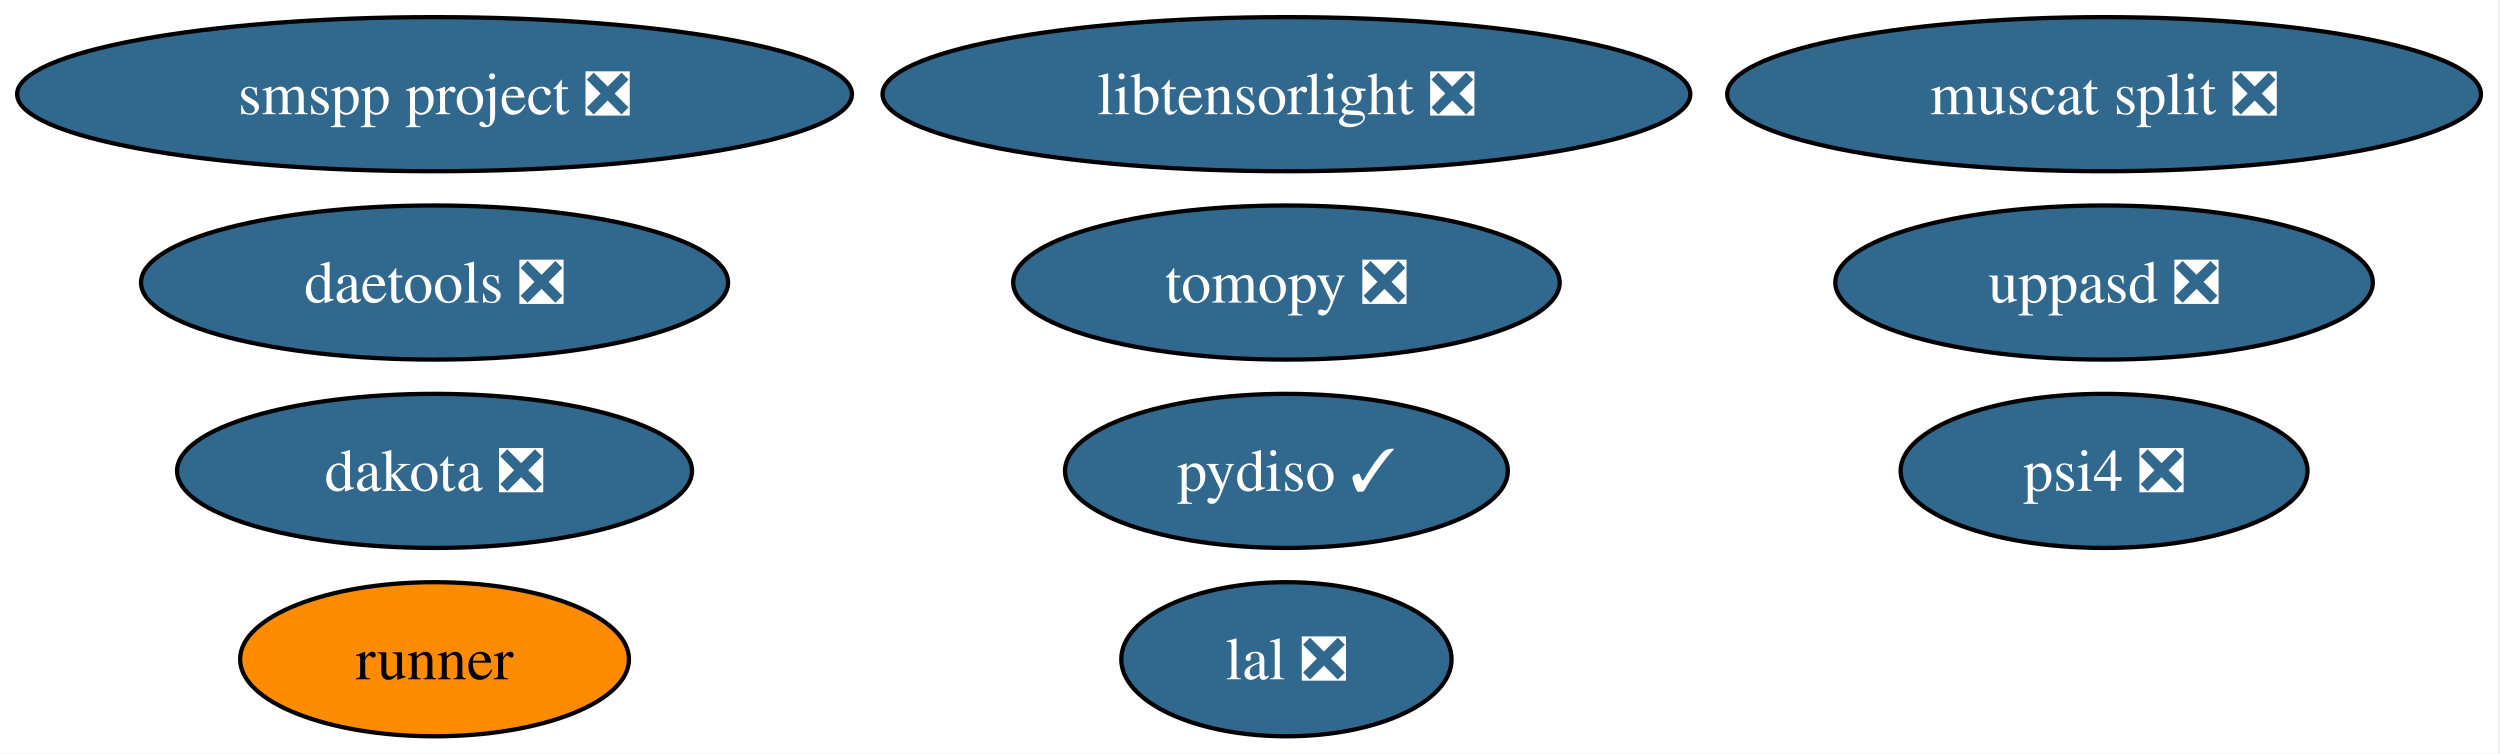
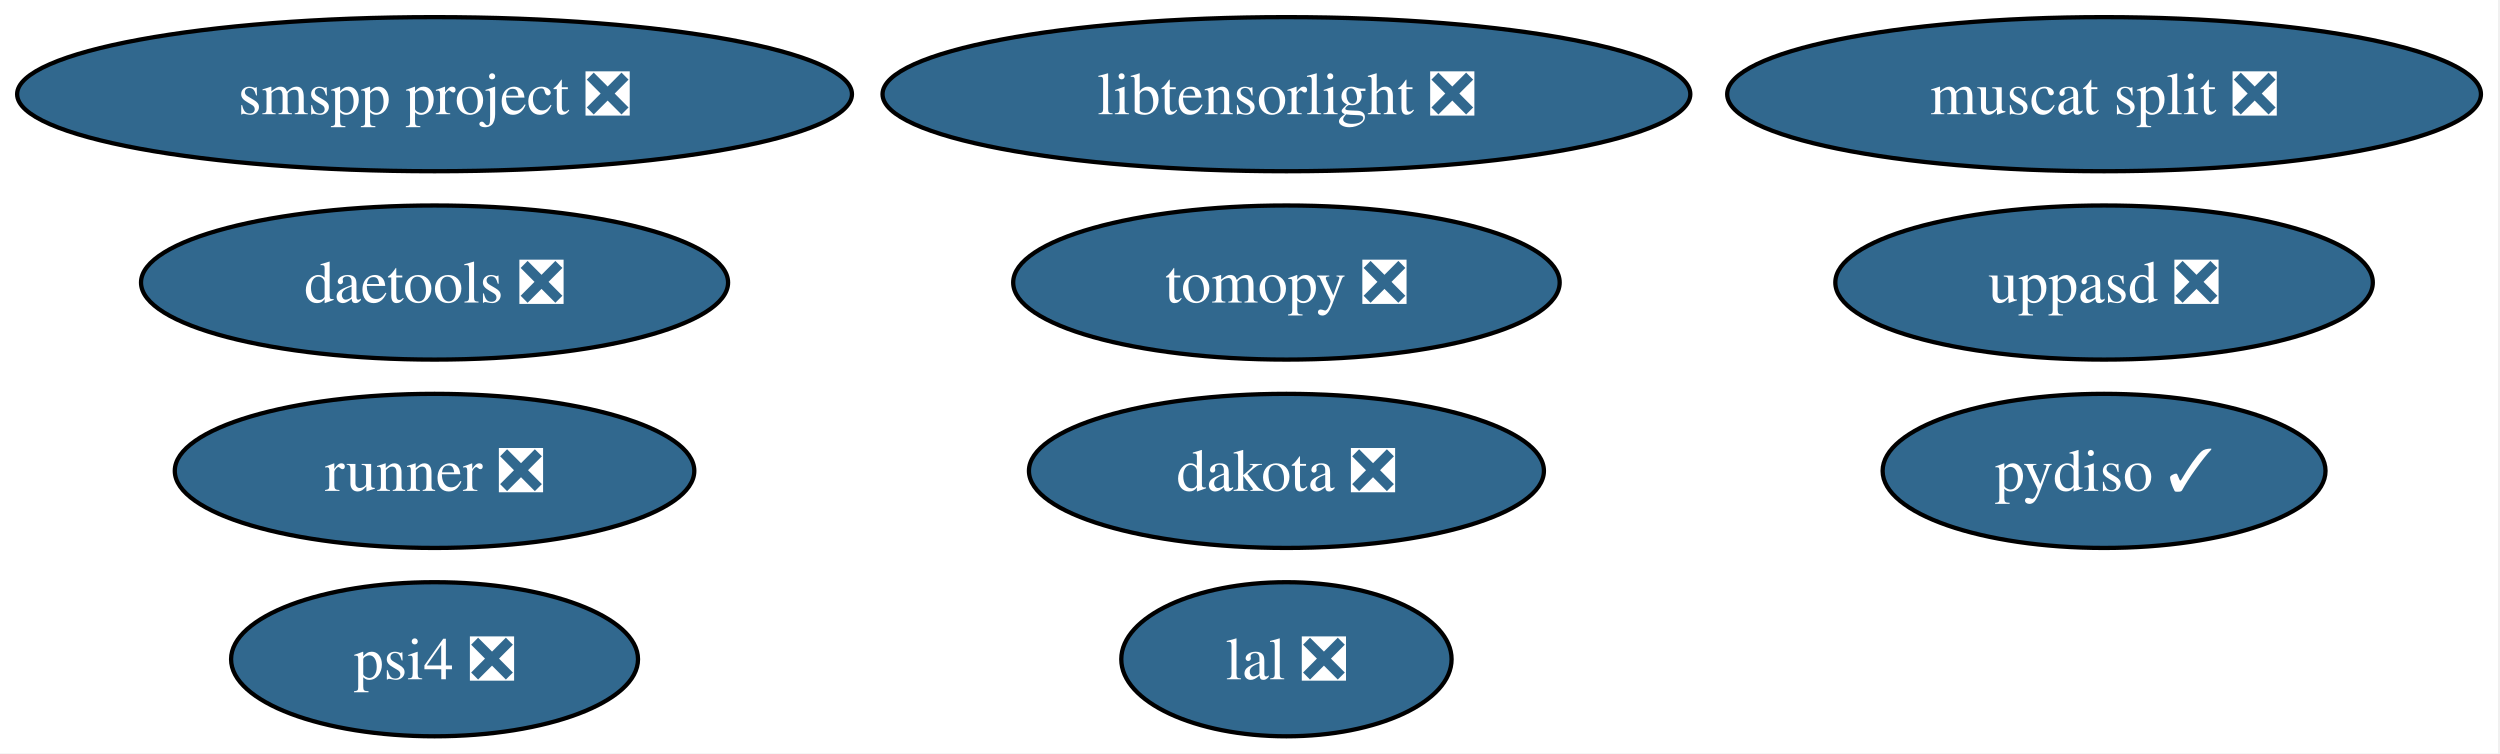
<svg xmlns="http://www.w3.org/2000/svg" xmlns:xlink="http://www.w3.org/1999/xlink" width="584pt" height="176pt" viewBox="0.00 0.00 584.00 176.00">
  <g id="graph0" class="graph" transform="scale(1 1) rotate(0) translate(4 172)">
    <polygon fill="white" stroke="none" points="-4,4 -4,-172 579.54,-172 579.54,4 -4,4" />
    <g id="node1" class="node">
      <g id="a_node1">
        <a xlink:href="https://github.com/conda-forge/tomopy-feedstock/pull/92" xlink:title="tomopy ❎">
          <ellipse fill="#31688e" stroke="black" cx="296.51" cy="-106" rx="63.83" ry="18" />
          <text xml:space="preserve" text-anchor="middle" x="296.51" y="-101.33" font-family="Times,serif" font-size="14.00" fill="white">tomopy ❎</text>
        </a>
      </g>
    </g>
    <g id="node2" class="node">
      <g id="a_node2">
        <a xlink:href="https://github.com/conda-forge/lal-feedstock/pull/119" xlink:title="lal ❎">
          <ellipse fill="#31688e" stroke="black" cx="296.51" cy="-18" rx="38.58" ry="18" />
          <text xml:space="preserve" text-anchor="middle" x="296.51" y="-13.32" font-family="Times,serif" font-size="14.00" fill="white">lal ❎</text>
        </a>
      </g>
    </g>
    <g id="node3" class="node">
      <g id="a_node3">
        <a xlink:href="https://github.com/conda-forge/dakota-feedstock/pull/63" xlink:title="dakota ❎">
-           <ellipse fill="#31688e" stroke="black" cx="97.51" cy="-62" rx="60.15" ry="18" />
-           <text xml:space="preserve" text-anchor="middle" x="97.51" y="-57.33" font-family="Times,serif" font-size="14.00" fill="white">dakota ❎</text>
+           <ellipse fill="#31688e" stroke="black" cx="296.51" cy="-62" rx="60.15" ry="18" />
+           <text xml:space="preserve" text-anchor="middle" x="296.51" y="-57.33" font-family="Times,serif" font-size="14.00" fill="white">dakota ❎</text>
        </a>
      </g>
    </g>
    <g id="node4" class="node">
      <g id="a_node4">
-         <a xlink:href="https://github.com/conda-forge/runner-feedstock" xlink:title="runner">
-           <ellipse fill="#ff8c00" stroke="black" cx="97.51" cy="-18" rx="45.42" ry="18" />
-           <text xml:space="preserve" text-anchor="middle" x="97.51" y="-13.32" font-family="Times,serif" font-size="14.00">runner</text>
+         <a xlink:href="https://github.com/conda-forge/runner-feedstock/pull/11" xlink:title="runner ❎">
+           <ellipse fill="#31688e" stroke="black" cx="97.51" cy="-62" rx="60.68" ry="18" />
+           <text xml:space="preserve" text-anchor="middle" x="97.51" y="-57.33" font-family="Times,serif" font-size="14.00" fill="white">runner ❎</text>
        </a>
      </g>
    </g>
    <g id="node5" class="node">
      <g id="a_node5">
        <a xlink:href="https://github.com/conda-forge/pydiso-feedstock/pull/25" xlink:title="pydiso ✓">
-           <ellipse fill="#31688e" stroke="black" cx="296.51" cy="-62" rx="51.73" ry="18" />
-           <text xml:space="preserve" text-anchor="middle" x="296.51" y="-57.33" font-family="Times,serif" font-size="14.00" fill="white">pydiso ✓</text>
+           <ellipse fill="#31688e" stroke="black" cx="487.51" cy="-62" rx="51.73" ry="18" />
+           <text xml:space="preserve" text-anchor="middle" x="487.51" y="-57.33" font-family="Times,serif" font-size="14.00" fill="white">pydiso ✓</text>
        </a>
      </g>
    </g>
    <g id="node6" class="node">
      <g id="a_node6">
        <a xlink:href="https://github.com/conda-forge/daetools-feedstock/pull/24" xlink:title="daetools ❎">
          <ellipse fill="#31688e" stroke="black" cx="97.51" cy="-106" rx="68.57" ry="18" />
          <text xml:space="preserve" text-anchor="middle" x="97.51" y="-101.33" font-family="Times,serif" font-size="14.00" fill="white">daetools ❎</text>
        </a>
      </g>
    </g>
    <g id="node7" class="node">
      <g id="a_node7">
        <a xlink:href="https://github.com/conda-forge/libtensorlight-feedstock/pull/11" xlink:title="libtensorlight ❎">
          <ellipse fill="#31688e" stroke="black" cx="296.51" cy="-150" rx="94.35" ry="18" />
          <text xml:space="preserve" text-anchor="middle" x="296.51" y="-145.32" font-family="Times,serif" font-size="14.00" fill="white">libtensorlight ❎</text>
        </a>
      </g>
    </g>
    <g id="node8" class="node">
      <g id="a_node8">
        <a xlink:href="https://github.com/conda-forge/psi4-feedstock/pull/55" xlink:title="psi4 ❎">
-           <ellipse fill="#31688e" stroke="black" cx="487.51" cy="-62" rx="47.53" ry="18" />
-           <text xml:space="preserve" text-anchor="middle" x="487.51" y="-57.33" font-family="Times,serif" font-size="14.00" fill="white">psi4 ❎</text>
+           <ellipse fill="#31688e" stroke="black" cx="97.51" cy="-18" rx="47.53" ry="18" />
+           <text xml:space="preserve" text-anchor="middle" x="97.51" y="-13.32" font-family="Times,serif" font-size="14.00" fill="white">psi4 ❎</text>
        </a>
      </g>
    </g>
    <g id="node9" class="node">
      <g id="a_node9">
        <a xlink:href="https://github.com/conda-forge/muscat-split-feedstock/pull/73" xlink:title="muscat split ❎">
          <ellipse fill="#31688e" stroke="black" cx="487.51" cy="-150" rx="88.04" ry="18" />
          <text xml:space="preserve" text-anchor="middle" x="487.51" y="-145.32" font-family="Times,serif" font-size="14.00" fill="white">muscat split ❎</text>
        </a>
      </g>
    </g>
    <g id="node10" class="node">
      <g id="a_node10">
        <a xlink:href="https://github.com/conda-forge/uppasd-feedstock/pull/8" xlink:title="uppasd ❎">
          <ellipse fill="#31688e" stroke="black" cx="487.51" cy="-106" rx="62.78" ry="18" />
          <text xml:space="preserve" text-anchor="middle" x="487.51" y="-101.33" font-family="Times,serif" font-size="14.00" fill="white">uppasd ❎</text>
        </a>
      </g>
    </g>
    <g id="node11" class="node">
      <g id="a_node11">
        <a xlink:href="https://github.com/conda-forge/smspp-project-feedstock/pull/16" xlink:title="smspp project ❎">
          <ellipse fill="#31688e" stroke="black" cx="97.51" cy="-150" rx="97.51" ry="18" />
          <text xml:space="preserve" text-anchor="middle" x="97.51" y="-145.32" font-family="Times,serif" font-size="14.00" fill="white">smspp project ❎</text>
        </a>
      </g>
    </g>
  </g>
</svg>
